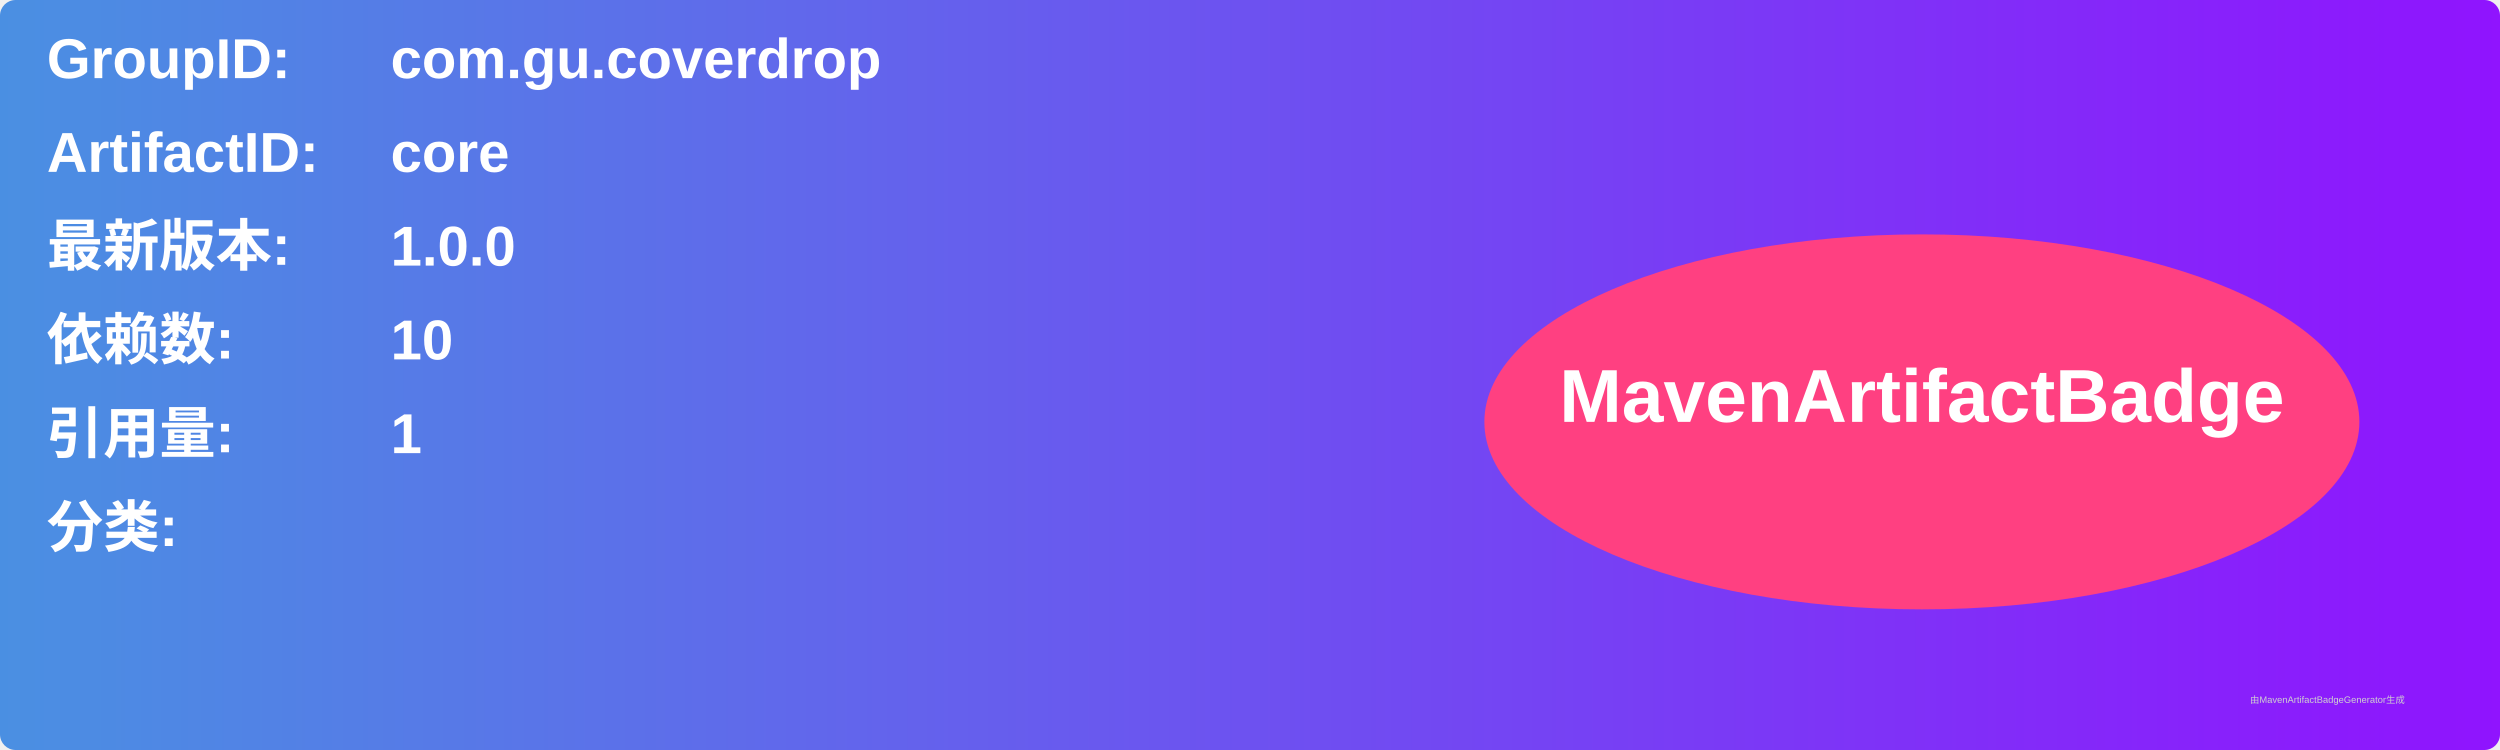
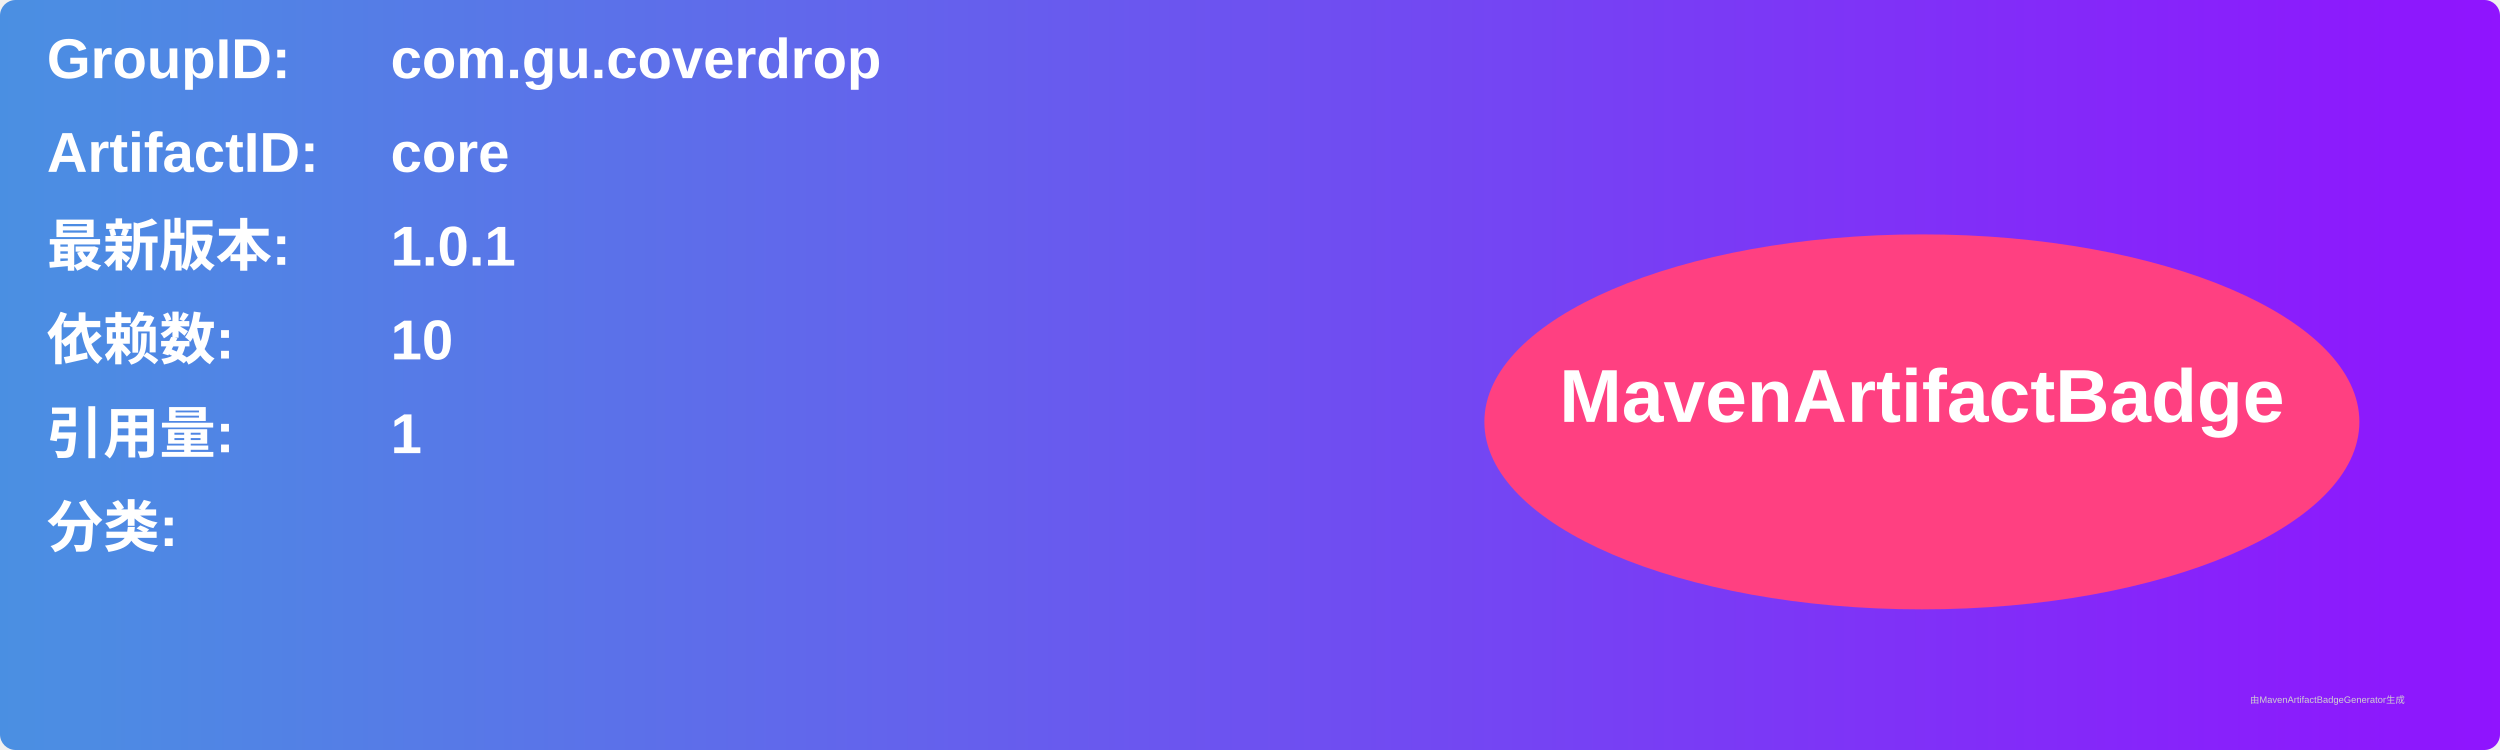
<svg xmlns="http://www.w3.org/2000/svg" width="800" height="240" viewBox="0 0 800 240">
  <linearGradient id="grad" x1="0%" y1="0%" x2="100%" y2="0%">
    <stop offset="0%" stop-color="#4a90e2" />
    <stop offset="100%" stop-color="#9013fe" />
  </linearGradient>
  <rect width="100%" height="100%" rx="5" ry="5" fill="url(#grad)" />
  <g transform="translate(15, 15)">
    <text x="0" y="10" font-family="Arial" font-size="18" fill="white" font-weight="bold" width="260">GroupID:</text>
    <text x="110" y="10" font-family="Arial" font-size="18" fill="white" font-weight="bold" width="460">com.gu.coverdrop</text>
    <text x="0" y="40" font-family="Arial" font-size="18" fill="white" font-weight="bold" width="260">ArtifactID:</text>
    <text x="110" y="40" font-family="Arial" font-size="18" fill="white" font-weight="bold" width="460">core</text>
    <text x="0" y="70" font-family="Arial" font-size="18" fill="white" font-weight="bold">最新版本:</text>
    <text x="110" y="70" font-family="Arial" font-size="18" fill="white" font-weight="bold">
-       <tspan font-weight="bold">1.0.0</tspan>
+       <tspan font-weight="bold">1.0.1</tspan>
    </text>
    <text x="0" y="100" font-family="Arial" font-size="18" fill="white" font-weight="bold">依赖数: </text>
    <text x="110" y="100" font-family="Arial" font-size="18" fill="white">
      <tspan font-weight="bold">10</tspan>
    </text>
    <text x="0" y="130" font-family="Arial" font-size="18" fill="white" font-weight="bold">引用量: </text>
    <text x="110" y="130" font-family="Arial" font-size="18" fill="white">
      <tspan font-weight="bold">1</tspan>
    </text>
    <text x="0" y="160" font-family="Arial" font-size="18" fill="white" font-weight="bold">分类:</text>
    <text x="10" y="190" font-family="Arial" font-size="10" fill="white">
      <tspan font-weight="bold" />
    </text>
    <ellipse cx="600" cy="120" rx="140" ry="60" fill="#ff4081" />
    <text x="600" y="120" text-anchor="middle" font-family="Arial" font-size="24" fill="white" font-weight="bold">MavenArtifactBadge</text>
  </g>
  <text x="720" y="225" font-family="Arial" font-size="3" fill="#d0d0d0">由MavenArtifactBadgeGenerator生成</text>
</svg>
